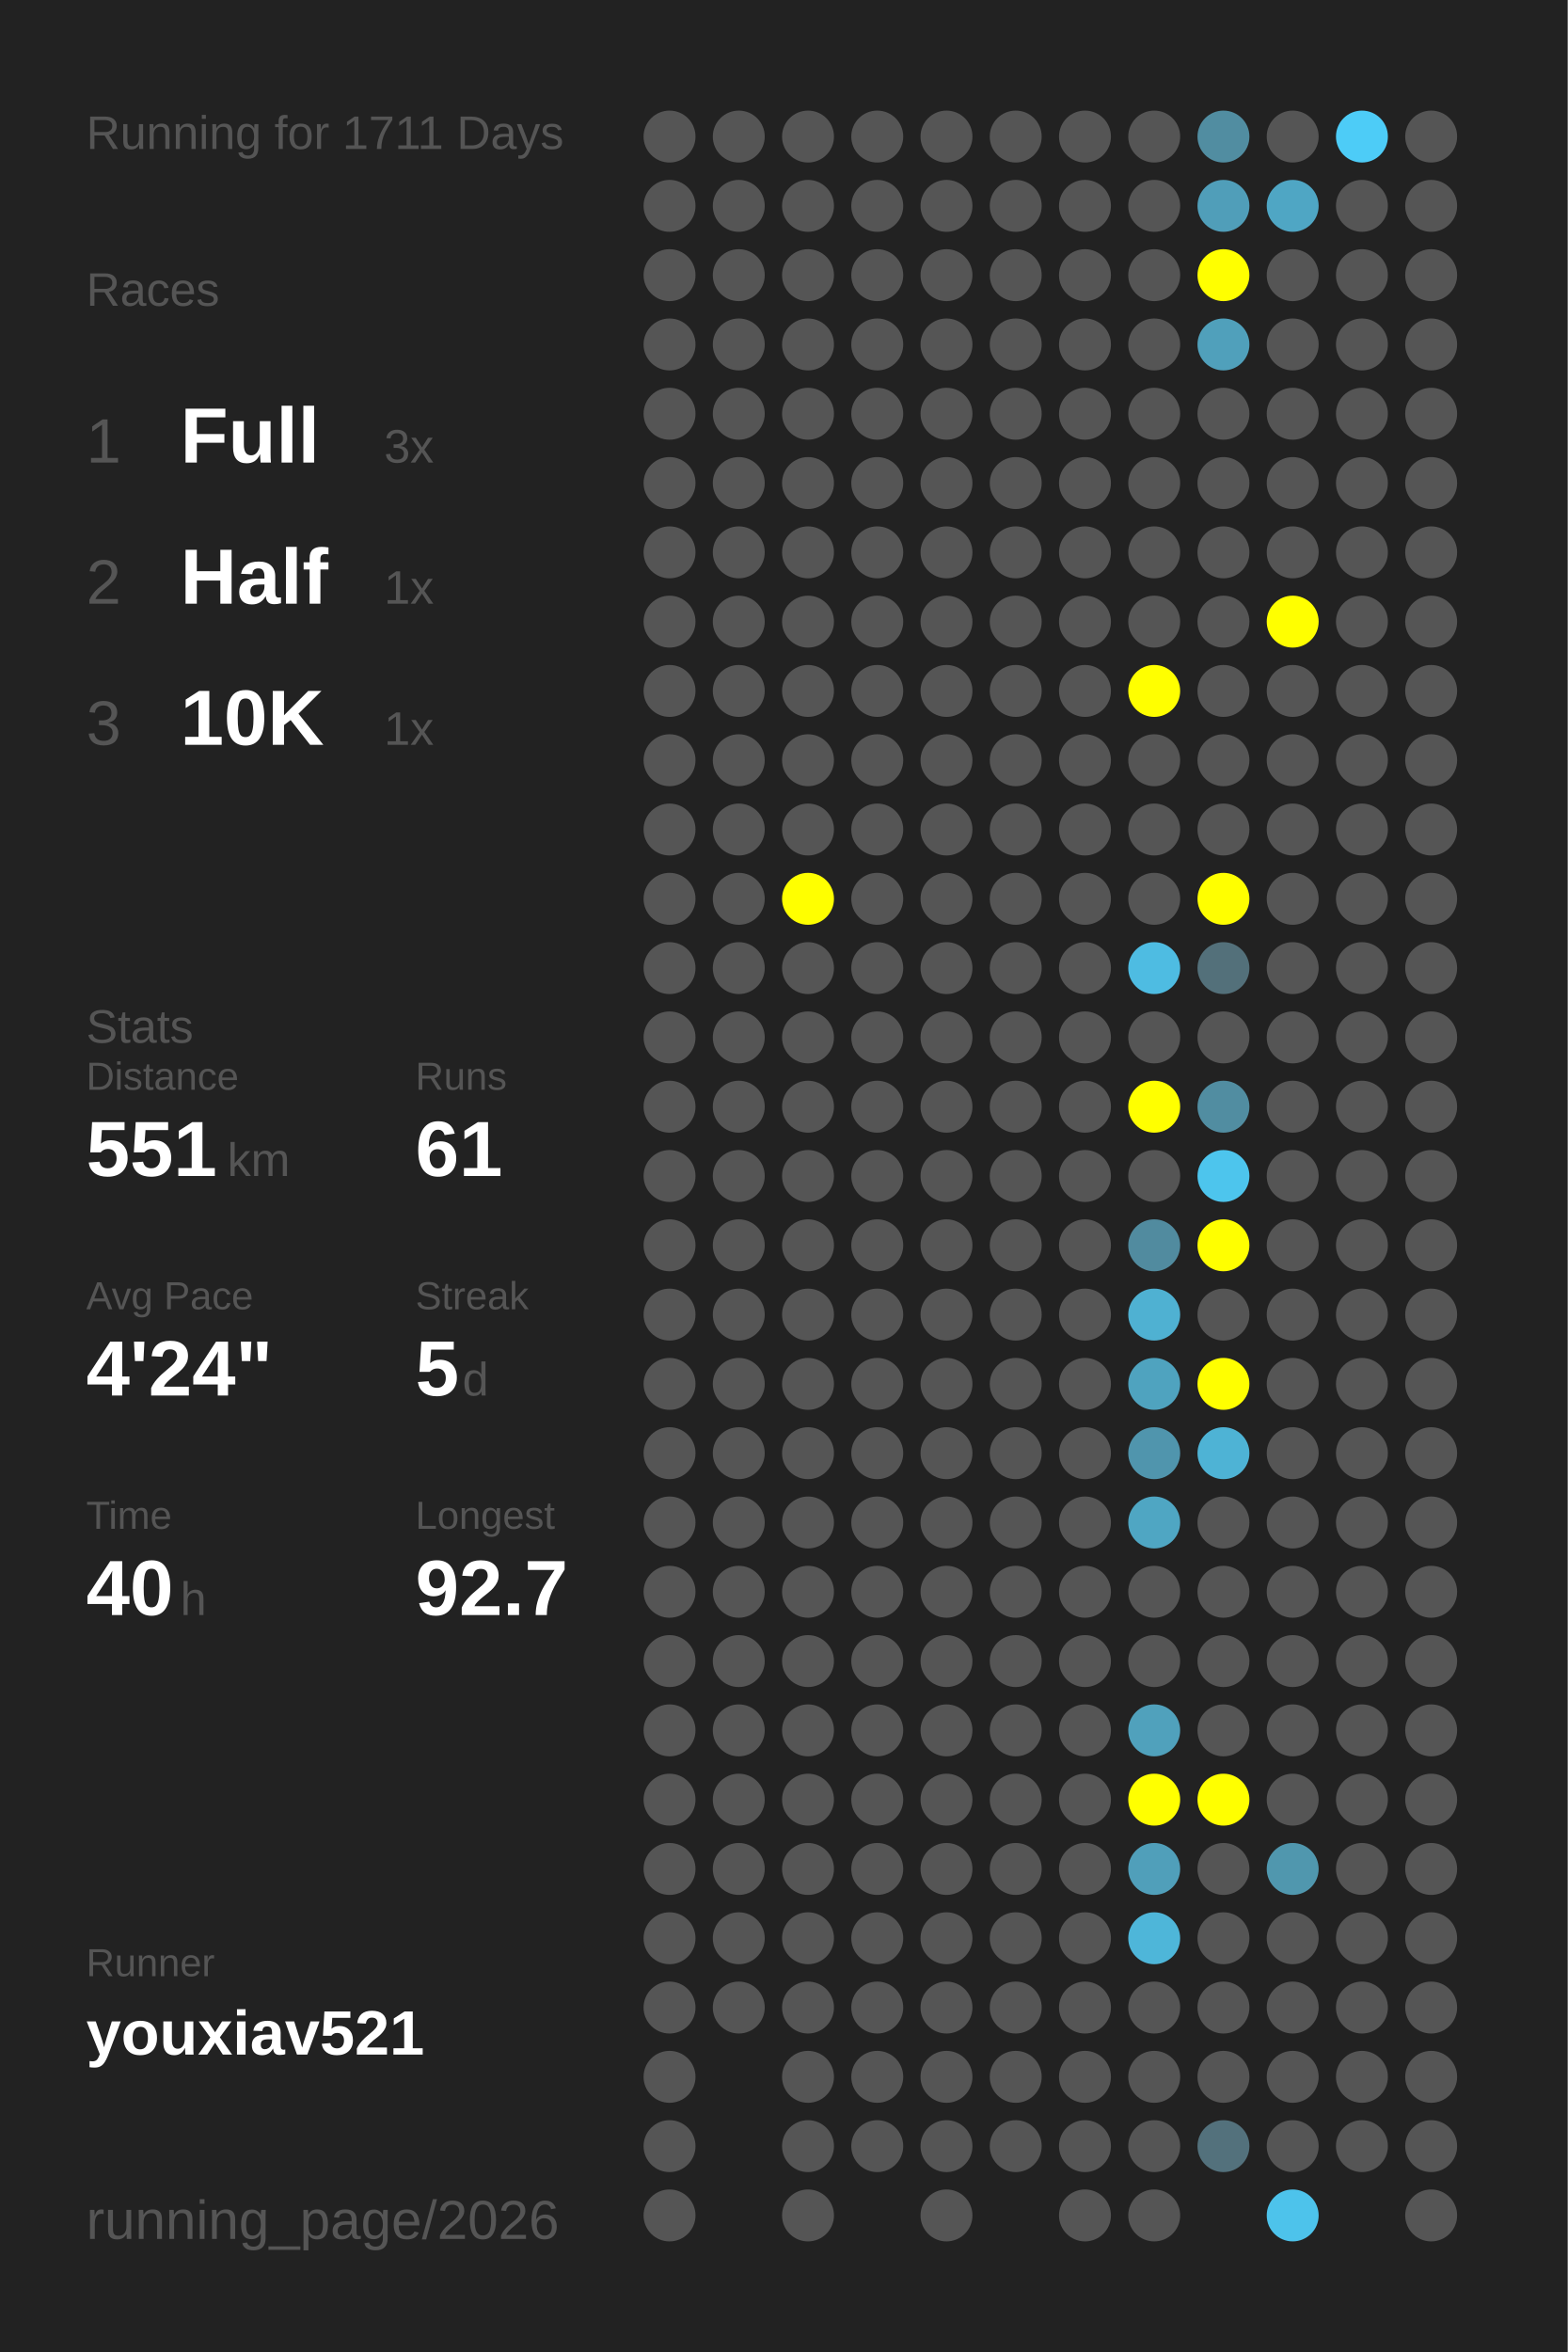
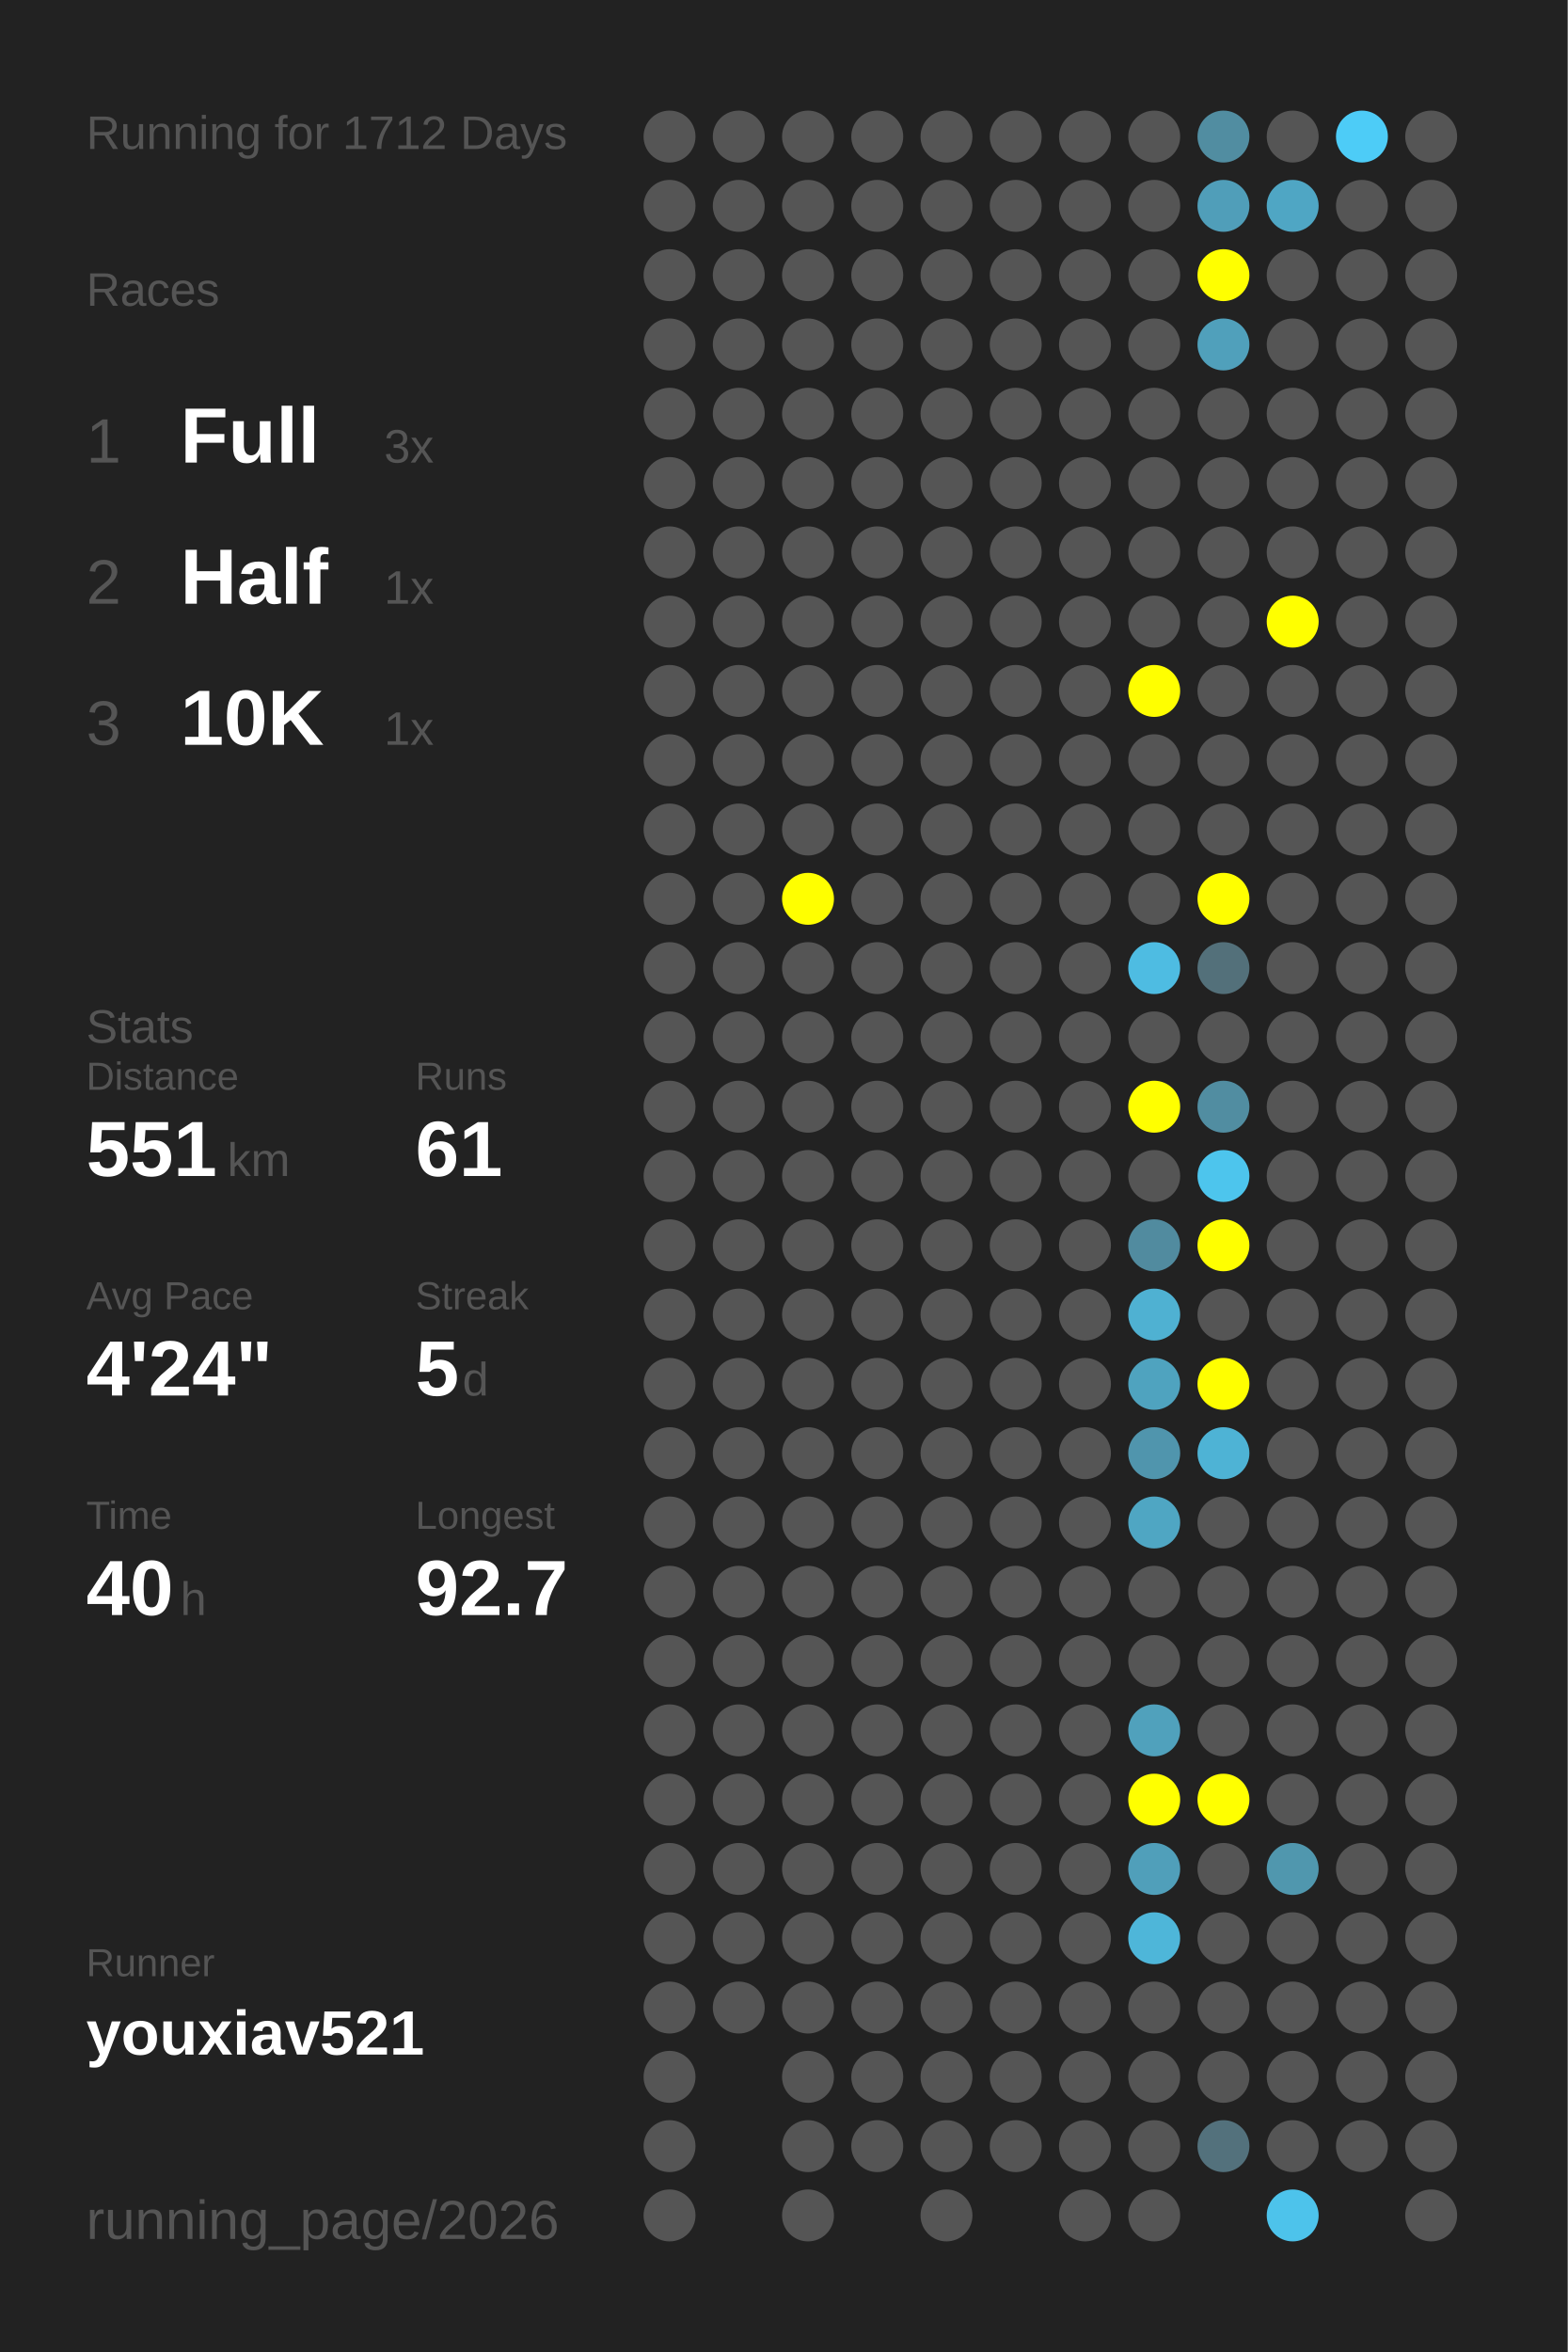
<svg xmlns="http://www.w3.org/2000/svg" baseProfile="full" height="300mm" version="1.1" viewBox="0,0,200,300" width="200mm">
  <defs />
  <rect fill="#222222" height="300" width="200" x="0" y="0" />
-   <text fill="#555555" style="font-size:6px; font-family:Arial;" x="11" y="19">Running for 1711 Days</text>
+   <text fill="#555555" style="font-size:6px; font-family:Arial;" x="11" y="19">Running for 1712 Days</text>
  <text fill="#555555" style="font-size:6px; font-family:Arial;" x="11" y="39">Races</text>
  <text fill="#555555" style="font-size:8px; font-family:Arial;" x="11" y="59">1</text>
  <text fill="#FFFFFF" style="font-size:10px; font-family:Arial; font-weight:bold;" x="23" y="59">Full</text>
  <text fill="#555555" style="font-size:6px; font-family:Arial;" x="49" y="59">3x</text>
  <text fill="#555555" style="font-size:8px; font-family:Arial;" x="11" y="77">2</text>
  <text fill="#FFFFFF" style="font-size:10px; font-family:Arial; font-weight:bold;" x="23" y="77">Half</text>
  <text fill="#555555" style="font-size:6px; font-family:Arial;" x="49" y="77">1x</text>
  <text fill="#555555" style="font-size:8px; font-family:Arial;" x="11" y="95">3</text>
  <text fill="#FFFFFF" style="font-size:10px; font-family:Arial; font-weight:bold;" x="23" y="95">10K</text>
  <text fill="#555555" style="font-size:6px; font-family:Arial;" x="49" y="95">1x</text>
  <text fill="#555555" style="font-size:6px; font-family:Arial;" x="11" y="133">Stats</text>
  <text fill="#555555" style="font-size:5px; font-family:Arial;" x="11" y="139">Distance</text>
  <text fill="#FFFFFF" style="font-size:10px; font-family:Arial; font-weight:bold;" x="11" y="150">551</text>
  <text fill="#555555" style="font-size:6px; font-family:Arial;" x="29" y="150">km</text>
  <text fill="#555555" style="font-size:5px; font-family:Arial;" x="53" y="139">Runs</text>
  <text fill="#FFFFFF" style="font-size:10px; font-family:Arial; font-weight:bold;" x="53" y="150">61</text>
  <text fill="#555555" style="font-size:5px; font-family:Arial;" x="11" y="167">Avg Pace</text>
  <text fill="#FFFFFF" style="font-size:10px; font-family:Arial; font-weight:bold;" x="11" y="178">4'24"</text>
  <text fill="#555555" style="font-size:5px; font-family:Arial;" x="53" y="167">Streak</text>
  <text fill="#FFFFFF" style="font-size:10px; font-family:Arial; font-weight:bold;" x="53" y="178">5</text>
  <text fill="#555555" style="font-size:6px; font-family:Arial;" x="59" y="178">d</text>
  <text fill="#555555" style="font-size:5px; font-family:Arial;" x="11" y="195">Time</text>
  <text fill="#FFFFFF" style="font-size:10px; font-family:Arial; font-weight:bold;" x="11" y="206">40</text>
  <text fill="#555555" style="font-size:6px; font-family:Arial;" x="23" y="206">h</text>
  <text fill="#555555" style="font-size:5px; font-family:Arial;" x="53" y="195">Longest</text>
  <text fill="#FFFFFF" style="font-size:10px; font-family:Arial; font-weight:bold;" x="53" y="206">92.7</text>
  <text fill="#555555" style="font-size:5px; font-family:Arial;" x="11" y="252.065">Runner</text>
  <text fill="#FFFFFF" style="font-size:8px; font-family:Arial; font-weight:bold;" x="11" y="262.065">youxiav521</text>
  <text fill="#555555" style="font-size:7px; font-family:Arial;" x="11" y="285.581">running_page/2026</text>
  <circle cx="85.417" cy="17.419" fill="#555555" r="3.312" />
  <circle cx="85.417" cy="26.258" fill="#555555" r="3.312" />
  <circle cx="85.417" cy="35.097" fill="#555555" r="3.312" />
  <circle cx="85.417" cy="43.935" fill="#555555" r="3.312" />
  <circle cx="85.417" cy="52.774" fill="#555555" r="3.312" />
  <circle cx="85.417" cy="61.613" fill="#555555" r="3.312" />
  <circle cx="85.417" cy="70.452" fill="#555555" r="3.312" />
  <circle cx="85.417" cy="79.29" fill="#555555" r="3.312" />
  <circle cx="85.417" cy="88.129" fill="#555555" r="3.312" />
  <circle cx="85.417" cy="96.968" fill="#555555" r="3.312" />
  <circle cx="85.417" cy="105.806" fill="#555555" r="3.312" />
  <circle cx="85.417" cy="114.645" fill="#555555" r="3.312" />
  <circle cx="85.417" cy="123.484" fill="#555555" r="3.312" />
  <circle cx="85.417" cy="132.323" fill="#555555" r="3.312" />
  <circle cx="85.417" cy="141.161" fill="#555555" r="3.312" />
  <circle cx="85.417" cy="150" fill="#555555" r="3.312" />
  <circle cx="85.417" cy="158.839" fill="#555555" r="3.312" />
  <circle cx="85.417" cy="167.677" fill="#555555" r="3.312" />
  <circle cx="85.417" cy="176.516" fill="#555555" r="3.312" />
  <circle cx="85.417" cy="185.355" fill="#555555" r="3.312" />
  <circle cx="85.417" cy="194.194" fill="#555555" r="3.312" />
  <circle cx="85.417" cy="203.032" fill="#555555" r="3.312" />
  <circle cx="85.417" cy="211.871" fill="#555555" r="3.312" />
  <circle cx="85.417" cy="220.71" fill="#555555" r="3.312" />
  <circle cx="85.417" cy="229.548" fill="#555555" r="3.312" />
  <circle cx="85.417" cy="238.387" fill="#555555" r="3.312" />
  <circle cx="85.417" cy="247.226" fill="#555555" r="3.312" />
  <circle cx="85.417" cy="256.065" fill="#555555" r="3.312" />
  <circle cx="85.417" cy="264.903" fill="#555555" r="3.312" />
  <circle cx="85.417" cy="273.742" fill="#555555" r="3.312" />
  <circle cx="85.417" cy="282.581" fill="#555555" r="3.312" />
  <circle cx="94.25" cy="17.419" fill="#555555" r="3.312" />
  <circle cx="94.25" cy="26.258" fill="#555555" r="3.312" />
  <circle cx="94.25" cy="35.097" fill="#555555" r="3.312" />
  <circle cx="94.25" cy="43.935" fill="#555555" r="3.312" />
  <circle cx="94.25" cy="52.774" fill="#555555" r="3.312" />
  <circle cx="94.25" cy="61.613" fill="#555555" r="3.312" />
  <circle cx="94.25" cy="70.452" fill="#555555" r="3.312" />
  <circle cx="94.25" cy="79.29" fill="#555555" r="3.312" />
  <circle cx="94.25" cy="88.129" fill="#555555" r="3.312" />
  <circle cx="94.25" cy="96.968" fill="#555555" r="3.312" />
  <circle cx="94.25" cy="105.806" fill="#555555" r="3.312" />
  <circle cx="94.25" cy="114.645" fill="#555555" r="3.312" />
  <circle cx="94.25" cy="123.484" fill="#555555" r="3.312" />
  <circle cx="94.25" cy="132.323" fill="#555555" r="3.312" />
  <circle cx="94.25" cy="141.161" fill="#555555" r="3.312" />
  <circle cx="94.25" cy="150" fill="#555555" r="3.312" />
  <circle cx="94.25" cy="158.839" fill="#555555" r="3.312" />
  <circle cx="94.25" cy="167.677" fill="#555555" r="3.312" />
  <circle cx="94.25" cy="176.516" fill="#555555" r="3.312" />
  <circle cx="94.25" cy="185.355" fill="#555555" r="3.312" />
  <circle cx="94.25" cy="194.194" fill="#555555" r="3.312" />
  <circle cx="94.25" cy="203.032" fill="#555555" r="3.312" />
  <circle cx="94.25" cy="211.871" fill="#555555" r="3.312" />
  <circle cx="94.25" cy="220.71" fill="#555555" r="3.312" />
  <circle cx="94.25" cy="229.548" fill="#555555" r="3.312" />
  <circle cx="94.25" cy="238.387" fill="#555555" r="3.312" />
  <circle cx="94.25" cy="247.226" fill="#555555" r="3.312" />
  <circle cx="94.25" cy="256.065" fill="#555555" r="3.312" />
  <circle cx="103.083" cy="17.419" fill="#555555" r="3.312" />
  <circle cx="103.083" cy="26.258" fill="#555555" r="3.312" />
  <circle cx="103.083" cy="35.097" fill="#555555" r="3.312" />
  <circle cx="103.083" cy="43.935" fill="#555555" r="3.312" />
  <circle cx="103.083" cy="52.774" fill="#555555" r="3.312" />
  <circle cx="103.083" cy="61.613" fill="#555555" r="3.312" />
  <circle cx="103.083" cy="70.452" fill="#555555" r="3.312" />
  <circle cx="103.083" cy="79.29" fill="#555555" r="3.312" />
  <circle cx="103.083" cy="88.129" fill="#555555" r="3.312" />
  <circle cx="103.083" cy="96.968" fill="#555555" r="3.312" />
  <circle cx="103.083" cy="105.806" fill="#555555" r="3.312" />
  <circle cx="103.083" cy="114.645" fill="#FFFF00" r="3.312" />
  <circle cx="103.083" cy="123.484" fill="#555555" r="3.312" />
  <circle cx="103.083" cy="132.323" fill="#555555" r="3.312" />
  <circle cx="103.083" cy="141.161" fill="#555555" r="3.312" />
  <circle cx="103.083" cy="150" fill="#555555" r="3.312" />
  <circle cx="103.083" cy="158.839" fill="#555555" r="3.312" />
  <circle cx="103.083" cy="167.677" fill="#555555" r="3.312" />
  <circle cx="103.083" cy="176.516" fill="#555555" r="3.312" />
  <circle cx="103.083" cy="185.355" fill="#555555" r="3.312" />
  <circle cx="103.083" cy="194.194" fill="#555555" r="3.312" />
  <circle cx="103.083" cy="203.032" fill="#555555" r="3.312" />
  <circle cx="103.083" cy="211.871" fill="#555555" r="3.312" />
  <circle cx="103.083" cy="220.71" fill="#555555" r="3.312" />
  <circle cx="103.083" cy="229.548" fill="#555555" r="3.312" />
  <circle cx="103.083" cy="238.387" fill="#555555" r="3.312" />
  <circle cx="103.083" cy="247.226" fill="#555555" r="3.312" />
  <circle cx="103.083" cy="256.065" fill="#555555" r="3.312" />
  <circle cx="103.083" cy="264.903" fill="#555555" r="3.312" />
  <circle cx="103.083" cy="273.742" fill="#555555" r="3.312" />
  <circle cx="103.083" cy="282.581" fill="#555555" r="3.312" />
  <circle cx="111.917" cy="17.419" fill="#555555" r="3.312" />
  <circle cx="111.917" cy="26.258" fill="#555555" r="3.312" />
  <circle cx="111.917" cy="35.097" fill="#555555" r="3.312" />
  <circle cx="111.917" cy="43.935" fill="#555555" r="3.312" />
  <circle cx="111.917" cy="52.774" fill="#555555" r="3.312" />
  <circle cx="111.917" cy="61.613" fill="#555555" r="3.312" />
  <circle cx="111.917" cy="70.452" fill="#555555" r="3.312" />
  <circle cx="111.917" cy="79.29" fill="#555555" r="3.312" />
  <circle cx="111.917" cy="88.129" fill="#555555" r="3.312" />
  <circle cx="111.917" cy="96.968" fill="#555555" r="3.312" />
  <circle cx="111.917" cy="105.806" fill="#555555" r="3.312" />
  <circle cx="111.917" cy="114.645" fill="#555555" r="3.312" />
  <circle cx="111.917" cy="123.484" fill="#555555" r="3.312" />
  <circle cx="111.917" cy="132.323" fill="#555555" r="3.312" />
  <circle cx="111.917" cy="141.161" fill="#555555" r="3.312" />
  <circle cx="111.917" cy="150" fill="#555555" r="3.312" />
  <circle cx="111.917" cy="158.839" fill="#555555" r="3.312" />
  <circle cx="111.917" cy="167.677" fill="#555555" r="3.312" />
  <circle cx="111.917" cy="176.516" fill="#555555" r="3.312" />
  <circle cx="111.917" cy="185.355" fill="#555555" r="3.312" />
  <circle cx="111.917" cy="194.194" fill="#555555" r="3.312" />
  <circle cx="111.917" cy="203.032" fill="#555555" r="3.312" />
  <circle cx="111.917" cy="211.871" fill="#555555" r="3.312" />
  <circle cx="111.917" cy="220.71" fill="#555555" r="3.312" />
  <circle cx="111.917" cy="229.548" fill="#555555" r="3.312" />
  <circle cx="111.917" cy="238.387" fill="#555555" r="3.312" />
  <circle cx="111.917" cy="247.226" fill="#555555" r="3.312" />
  <circle cx="111.917" cy="256.065" fill="#555555" r="3.312" />
  <circle cx="111.917" cy="264.903" fill="#555555" r="3.312" />
  <circle cx="111.917" cy="273.742" fill="#555555" r="3.312" />
  <circle cx="120.75" cy="17.419" fill="#555555" r="3.312" />
  <circle cx="120.75" cy="26.258" fill="#555555" r="3.312" />
  <circle cx="120.75" cy="35.097" fill="#555555" r="3.312" />
  <circle cx="120.75" cy="43.935" fill="#555555" r="3.312" />
  <circle cx="120.75" cy="52.774" fill="#555555" r="3.312" />
  <circle cx="120.75" cy="61.613" fill="#555555" r="3.312" />
  <circle cx="120.75" cy="70.452" fill="#555555" r="3.312" />
  <circle cx="120.75" cy="79.29" fill="#555555" r="3.312" />
  <circle cx="120.75" cy="88.129" fill="#555555" r="3.312" />
  <circle cx="120.75" cy="96.968" fill="#555555" r="3.312" />
  <circle cx="120.75" cy="105.806" fill="#555555" r="3.312" />
  <circle cx="120.75" cy="114.645" fill="#555555" r="3.312" />
  <circle cx="120.75" cy="123.484" fill="#555555" r="3.312" />
  <circle cx="120.75" cy="132.323" fill="#555555" r="3.312" />
  <circle cx="120.75" cy="141.161" fill="#555555" r="3.312" />
  <circle cx="120.75" cy="150" fill="#555555" r="3.312" />
  <circle cx="120.75" cy="158.839" fill="#555555" r="3.312" />
  <circle cx="120.75" cy="167.677" fill="#555555" r="3.312" />
  <circle cx="120.75" cy="176.516" fill="#555555" r="3.312" />
  <circle cx="120.75" cy="185.355" fill="#555555" r="3.312" />
  <circle cx="120.75" cy="194.194" fill="#555555" r="3.312" />
  <circle cx="120.75" cy="203.032" fill="#555555" r="3.312" />
  <circle cx="120.75" cy="211.871" fill="#555555" r="3.312" />
  <circle cx="120.75" cy="220.71" fill="#555555" r="3.312" />
  <circle cx="120.75" cy="229.548" fill="#555555" r="3.312" />
  <circle cx="120.75" cy="238.387" fill="#555555" r="3.312" />
  <circle cx="120.75" cy="247.226" fill="#555555" r="3.312" />
  <circle cx="120.75" cy="256.065" fill="#555555" r="3.312" />
  <circle cx="120.75" cy="264.903" fill="#555555" r="3.312" />
  <circle cx="120.75" cy="273.742" fill="#555555" r="3.312" />
  <circle cx="120.75" cy="282.581" fill="#555555" r="3.312" />
  <circle cx="129.583" cy="17.419" fill="#555555" r="3.312" />
  <circle cx="129.583" cy="26.258" fill="#555555" r="3.312" />
  <circle cx="129.583" cy="35.097" fill="#555555" r="3.312" />
  <circle cx="129.583" cy="43.935" fill="#555555" r="3.312" />
  <circle cx="129.583" cy="52.774" fill="#555555" r="3.312" />
  <circle cx="129.583" cy="61.613" fill="#555555" r="3.312" />
  <circle cx="129.583" cy="70.452" fill="#555555" r="3.312" />
  <circle cx="129.583" cy="79.29" fill="#555555" r="3.312" />
  <circle cx="129.583" cy="88.129" fill="#555555" r="3.312" />
  <circle cx="129.583" cy="96.968" fill="#555555" r="3.312" />
  <circle cx="129.583" cy="105.806" fill="#555555" r="3.312" />
  <circle cx="129.583" cy="114.645" fill="#555555" r="3.312" />
  <circle cx="129.583" cy="123.484" fill="#555555" r="3.312" />
  <circle cx="129.583" cy="132.323" fill="#555555" r="3.312" />
  <circle cx="129.583" cy="141.161" fill="#555555" r="3.312" />
  <circle cx="129.583" cy="150" fill="#555555" r="3.312" />
  <circle cx="129.583" cy="158.839" fill="#555555" r="3.312" />
  <circle cx="129.583" cy="167.677" fill="#555555" r="3.312" />
  <circle cx="129.583" cy="176.516" fill="#555555" r="3.312" />
  <circle cx="129.583" cy="185.355" fill="#555555" r="3.312" />
  <circle cx="129.583" cy="194.194" fill="#555555" r="3.312" />
  <circle cx="129.583" cy="203.032" fill="#555555" r="3.312" />
  <circle cx="129.583" cy="211.871" fill="#555555" r="3.312" />
  <circle cx="129.583" cy="220.71" fill="#555555" r="3.312" />
  <circle cx="129.583" cy="229.548" fill="#555555" r="3.312" />
  <circle cx="129.583" cy="238.387" fill="#555555" r="3.312" />
  <circle cx="129.583" cy="247.226" fill="#555555" r="3.312" />
  <circle cx="129.583" cy="256.065" fill="#555555" r="3.312" />
  <circle cx="129.583" cy="264.903" fill="#555555" r="3.312" />
  <circle cx="129.583" cy="273.742" fill="#555555" r="3.312" />
  <circle cx="138.417" cy="17.419" fill="#555555" r="3.312" />
  <circle cx="138.417" cy="26.258" fill="#555555" r="3.312" />
  <circle cx="138.417" cy="35.097" fill="#555555" r="3.312" />
  <circle cx="138.417" cy="43.935" fill="#555555" r="3.312" />
  <circle cx="138.417" cy="52.774" fill="#555555" r="3.312" />
  <circle cx="138.417" cy="61.613" fill="#555555" r="3.312" />
  <circle cx="138.417" cy="70.452" fill="#555555" r="3.312" />
  <circle cx="138.417" cy="79.29" fill="#555555" r="3.312" />
  <circle cx="138.417" cy="88.129" fill="#555555" r="3.312" />
  <circle cx="138.417" cy="96.968" fill="#555555" r="3.312" />
  <circle cx="138.417" cy="105.806" fill="#555555" r="3.312" />
  <circle cx="138.417" cy="114.645" fill="#555555" r="3.312" />
  <circle cx="138.417" cy="123.484" fill="#555555" r="3.312" />
  <circle cx="138.417" cy="132.323" fill="#555555" r="3.312" />
  <circle cx="138.417" cy="141.161" fill="#555555" r="3.312" />
  <circle cx="138.417" cy="150" fill="#555555" r="3.312" />
  <circle cx="138.417" cy="158.839" fill="#555555" r="3.312" />
  <circle cx="138.417" cy="167.677" fill="#555555" r="3.312" />
  <circle cx="138.417" cy="176.516" fill="#555555" r="3.312" />
  <circle cx="138.417" cy="185.355" fill="#555555" r="3.312" />
  <circle cx="138.417" cy="194.194" fill="#555555" r="3.312" />
  <circle cx="138.417" cy="203.032" fill="#555555" r="3.312" />
  <circle cx="138.417" cy="211.871" fill="#555555" r="3.312" />
  <circle cx="138.417" cy="220.71" fill="#555555" r="3.312" />
  <circle cx="138.417" cy="229.548" fill="#555555" r="3.312" />
  <circle cx="138.417" cy="238.387" fill="#555555" r="3.312" />
  <circle cx="138.417" cy="247.226" fill="#555555" r="3.312" />
  <circle cx="138.417" cy="256.065" fill="#555555" r="3.312" />
  <circle cx="138.417" cy="264.903" fill="#555555" r="3.312" />
  <circle cx="138.417" cy="273.742" fill="#555555" r="3.312" />
  <circle cx="138.417" cy="282.581" fill="#555555" r="3.312" />
  <circle cx="147.25" cy="17.419" fill="#555555" r="3.312" />
  <circle cx="147.25" cy="26.258" fill="#555555" r="3.312" />
  <circle cx="147.25" cy="35.097" fill="#555555" r="3.312" />
  <circle cx="147.25" cy="43.935" fill="#555555" r="3.312" />
  <circle cx="147.25" cy="52.774" fill="#555555" r="3.312" />
  <circle cx="147.25" cy="61.613" fill="#555555" r="3.312" />
  <circle cx="147.25" cy="70.452" fill="#555555" r="3.312" />
  <circle cx="147.25" cy="79.29" fill="#555555" r="3.312" />
  <circle cx="147.25" cy="88.129" fill="#FFFF00" r="3.312" />
  <circle cx="147.25" cy="96.968" fill="#555555" r="3.312" />
  <circle cx="147.25" cy="105.806" fill="#555555" r="3.312" />
  <circle cx="147.25" cy="114.645" fill="#555555" r="3.312" />
  <circle cx="147.25" cy="123.484" fill="#4ebce2" r="3.312" />
  <circle cx="147.25" cy="132.323" fill="#555555" r="3.312" />
  <circle cx="147.25" cy="141.161" fill="#FFFF00" r="3.312" />
  <circle cx="147.25" cy="150" fill="#555555" r="3.312" />
  <circle cx="147.25" cy="158.839" fill="#518b9f" r="3.312" />
  <circle cx="147.25" cy="167.677" fill="#4fb1d2" r="3.312" />
  <circle cx="147.25" cy="176.516" fill="#4fa3bf" r="3.312" />
  <circle cx="147.25" cy="185.355" fill="#5095ad" r="3.312" />
  <circle cx="147.25" cy="194.194" fill="#4fa6c3" r="3.312" />
  <circle cx="147.25" cy="203.032" fill="#555555" r="3.312" />
  <circle cx="147.25" cy="211.871" fill="#555555" r="3.312" />
  <circle cx="147.25" cy="220.71" fill="#50a1bc" r="3.312" />
  <circle cx="147.25" cy="229.548" fill="#FFFF00" r="3.312" />
  <circle cx="147.25" cy="238.387" fill="#509fba" r="3.312" />
  <circle cx="147.25" cy="247.226" fill="#4eb6d9" r="3.312" />
  <circle cx="147.25" cy="256.065" fill="#555555" r="3.312" />
  <circle cx="147.25" cy="264.903" fill="#555555" r="3.312" />
  <circle cx="147.25" cy="273.742" fill="#555555" r="3.312" />
  <circle cx="147.25" cy="282.581" fill="#555555" r="3.312" />
  <circle cx="156.083" cy="17.419" fill="#518da1" r="3.312" />
  <circle cx="156.083" cy="26.258" fill="#509eb9" r="3.312" />
  <circle cx="156.083" cy="35.097" fill="#FFFF00" r="3.312" />
  <circle cx="156.083" cy="43.935" fill="#50a0bb" r="3.312" />
  <circle cx="156.083" cy="52.774" fill="#555555" r="3.312" />
  <circle cx="156.083" cy="61.613" fill="#555555" r="3.312" />
  <circle cx="156.083" cy="70.452" fill="#555555" r="3.312" />
  <circle cx="156.083" cy="79.29" fill="#555555" r="3.312" />
  <circle cx="156.083" cy="88.129" fill="#555555" r="3.312" />
  <circle cx="156.083" cy="96.968" fill="#555555" r="3.312" />
  <circle cx="156.083" cy="105.806" fill="#555555" r="3.312" />
  <circle cx="156.083" cy="114.645" fill="#FFFF00" r="3.312" />
  <circle cx="156.083" cy="123.484" fill="#53707a" r="3.312" />
  <circle cx="156.083" cy="132.323" fill="#555555" r="3.312" />
  <circle cx="156.083" cy="141.161" fill="#518da1" r="3.312" />
  <circle cx="156.083" cy="150" fill="#4dc5ed" r="3.312" />
  <circle cx="156.083" cy="158.839" fill="#FFFF00" r="3.312" />
  <circle cx="156.083" cy="167.677" fill="#555555" r="3.312" />
  <circle cx="156.083" cy="176.516" fill="#FFFF00" r="3.312" />
  <circle cx="156.083" cy="185.355" fill="#4eb3d5" r="3.312" />
  <circle cx="156.083" cy="194.194" fill="#555555" r="3.312" />
  <circle cx="156.083" cy="203.032" fill="#555555" r="3.312" />
  <circle cx="156.083" cy="211.871" fill="#555555" r="3.312" />
  <circle cx="156.083" cy="220.71" fill="#555555" r="3.312" />
  <circle cx="156.083" cy="229.548" fill="#FFFF00" r="3.312" />
  <circle cx="156.083" cy="238.387" fill="#555555" r="3.312" />
  <circle cx="156.083" cy="247.226" fill="#555555" r="3.312" />
  <circle cx="156.083" cy="256.065" fill="#555555" r="3.312" />
  <circle cx="156.083" cy="264.903" fill="#555555" r="3.312" />
  <circle cx="156.083" cy="273.742" fill="#53717c" r="3.312" />
  <circle cx="164.917" cy="17.419" fill="#555555" r="3.312" />
  <circle cx="164.917" cy="26.258" fill="#4fa6c4" r="3.312" />
  <circle cx="164.917" cy="35.097" fill="#555555" r="3.312" />
  <circle cx="164.917" cy="43.935" fill="#555555" r="3.312" />
  <circle cx="164.917" cy="52.774" fill="#555555" r="3.312" />
  <circle cx="164.917" cy="61.613" fill="#555555" r="3.312" />
  <circle cx="164.917" cy="70.452" fill="#555555" r="3.312" />
  <circle cx="164.917" cy="79.29" fill="#FFFF00" r="3.312" />
  <circle cx="164.917" cy="88.129" fill="#555555" r="3.312" />
  <circle cx="164.917" cy="96.968" fill="#555555" r="3.312" />
  <circle cx="164.917" cy="105.806" fill="#555555" r="3.312" />
  <circle cx="164.917" cy="114.645" fill="#555555" r="3.312" />
  <circle cx="164.917" cy="123.484" fill="#555555" r="3.312" />
  <circle cx="164.917" cy="132.323" fill="#555555" r="3.312" />
  <circle cx="164.917" cy="141.161" fill="#555555" r="3.312" />
  <circle cx="164.917" cy="150" fill="#555555" r="3.312" />
  <circle cx="164.917" cy="158.839" fill="#555555" r="3.312" />
  <circle cx="164.917" cy="167.677" fill="#555555" r="3.312" />
  <circle cx="164.917" cy="176.516" fill="#555555" r="3.312" />
  <circle cx="164.917" cy="185.355" fill="#555555" r="3.312" />
  <circle cx="164.917" cy="194.194" fill="#555555" r="3.312" />
  <circle cx="164.917" cy="203.032" fill="#555555" r="3.312" />
  <circle cx="164.917" cy="211.871" fill="#555555" r="3.312" />
  <circle cx="164.917" cy="220.71" fill="#555555" r="3.312" />
  <circle cx="164.917" cy="229.548" fill="#555555" r="3.312" />
  <circle cx="164.917" cy="238.387" fill="#5097ae" r="3.312" />
  <circle cx="164.917" cy="247.226" fill="#555555" r="3.312" />
  <circle cx="164.917" cy="256.065" fill="#555555" r="3.312" />
  <circle cx="164.917" cy="264.903" fill="#555555" r="3.312" />
  <circle cx="164.917" cy="273.742" fill="#555555" r="3.312" />
  <circle cx="164.917" cy="282.581" fill="#4dc3eb" r="3.312" />
  <circle cx="173.75" cy="17.419" fill="#4dccf7" r="3.312" />
  <circle cx="173.75" cy="26.258" fill="#555555" r="3.312" />
  <circle cx="173.75" cy="35.097" fill="#555555" r="3.312" />
  <circle cx="173.75" cy="43.935" fill="#555555" r="3.312" />
  <circle cx="173.75" cy="52.774" fill="#555555" r="3.312" />
  <circle cx="173.75" cy="61.613" fill="#555555" r="3.312" />
  <circle cx="173.75" cy="70.452" fill="#555555" r="3.312" />
  <circle cx="173.75" cy="79.29" fill="#555555" r="3.312" />
  <circle cx="173.75" cy="88.129" fill="#555555" r="3.312" />
  <circle cx="173.75" cy="96.968" fill="#555555" r="3.312" />
  <circle cx="173.75" cy="105.806" fill="#555555" r="3.312" />
  <circle cx="173.75" cy="114.645" fill="#555555" r="3.312" />
  <circle cx="173.75" cy="123.484" fill="#555555" r="3.312" />
  <circle cx="173.75" cy="132.323" fill="#555555" r="3.312" />
  <circle cx="173.75" cy="141.161" fill="#555555" r="3.312" />
  <circle cx="173.75" cy="150" fill="#555555" r="3.312" />
  <circle cx="173.75" cy="158.839" fill="#555555" r="3.312" />
  <circle cx="173.75" cy="167.677" fill="#555555" r="3.312" />
  <circle cx="173.75" cy="176.516" fill="#555555" r="3.312" />
  <circle cx="173.75" cy="185.355" fill="#555555" r="3.312" />
  <circle cx="173.75" cy="194.194" fill="#555555" r="3.312" />
  <circle cx="173.75" cy="203.032" fill="#555555" r="3.312" />
  <circle cx="173.75" cy="211.871" fill="#555555" r="3.312" />
  <circle cx="173.75" cy="220.71" fill="#555555" r="3.312" />
  <circle cx="173.75" cy="229.548" fill="#555555" r="3.312" />
  <circle cx="173.75" cy="238.387" fill="#555555" r="3.312" />
  <circle cx="173.75" cy="247.226" fill="#555555" r="3.312" />
  <circle cx="173.75" cy="256.065" fill="#555555" r="3.312" />
  <circle cx="173.75" cy="264.903" fill="#555555" r="3.312" />
  <circle cx="173.75" cy="273.742" fill="#555555" r="3.312" />
  <circle cx="182.583" cy="17.419" fill="#555555" r="3.312" />
  <circle cx="182.583" cy="26.258" fill="#555555" r="3.312" />
  <circle cx="182.583" cy="35.097" fill="#555555" r="3.312" />
  <circle cx="182.583" cy="43.935" fill="#555555" r="3.312" />
  <circle cx="182.583" cy="52.774" fill="#555555" r="3.312" />
  <circle cx="182.583" cy="61.613" fill="#555555" r="3.312" />
  <circle cx="182.583" cy="70.452" fill="#555555" r="3.312" />
  <circle cx="182.583" cy="79.29" fill="#555555" r="3.312" />
  <circle cx="182.583" cy="88.129" fill="#555555" r="3.312" />
  <circle cx="182.583" cy="96.968" fill="#555555" r="3.312" />
  <circle cx="182.583" cy="105.806" fill="#555555" r="3.312" />
  <circle cx="182.583" cy="114.645" fill="#555555" r="3.312" />
  <circle cx="182.583" cy="123.484" fill="#555555" r="3.312" />
  <circle cx="182.583" cy="132.323" fill="#555555" r="3.312" />
  <circle cx="182.583" cy="141.161" fill="#555555" r="3.312" />
  <circle cx="182.583" cy="150" fill="#555555" r="3.312" />
  <circle cx="182.583" cy="158.839" fill="#555555" r="3.312" />
  <circle cx="182.583" cy="167.677" fill="#555555" r="3.312" />
  <circle cx="182.583" cy="176.516" fill="#555555" r="3.312" />
  <circle cx="182.583" cy="185.355" fill="#555555" r="3.312" />
  <circle cx="182.583" cy="194.194" fill="#555555" r="3.312" />
  <circle cx="182.583" cy="203.032" fill="#555555" r="3.312" />
  <circle cx="182.583" cy="211.871" fill="#555555" r="3.312" />
  <circle cx="182.583" cy="220.71" fill="#555555" r="3.312" />
  <circle cx="182.583" cy="229.548" fill="#555555" r="3.312" />
  <circle cx="182.583" cy="238.387" fill="#555555" r="3.312" />
  <circle cx="182.583" cy="247.226" fill="#555555" r="3.312" />
  <circle cx="182.583" cy="256.065" fill="#555555" r="3.312" />
  <circle cx="182.583" cy="264.903" fill="#555555" r="3.312" />
  <circle cx="182.583" cy="273.742" fill="#555555" r="3.312" />
  <circle cx="182.583" cy="282.581" fill="#555555" r="3.312" />
</svg>
